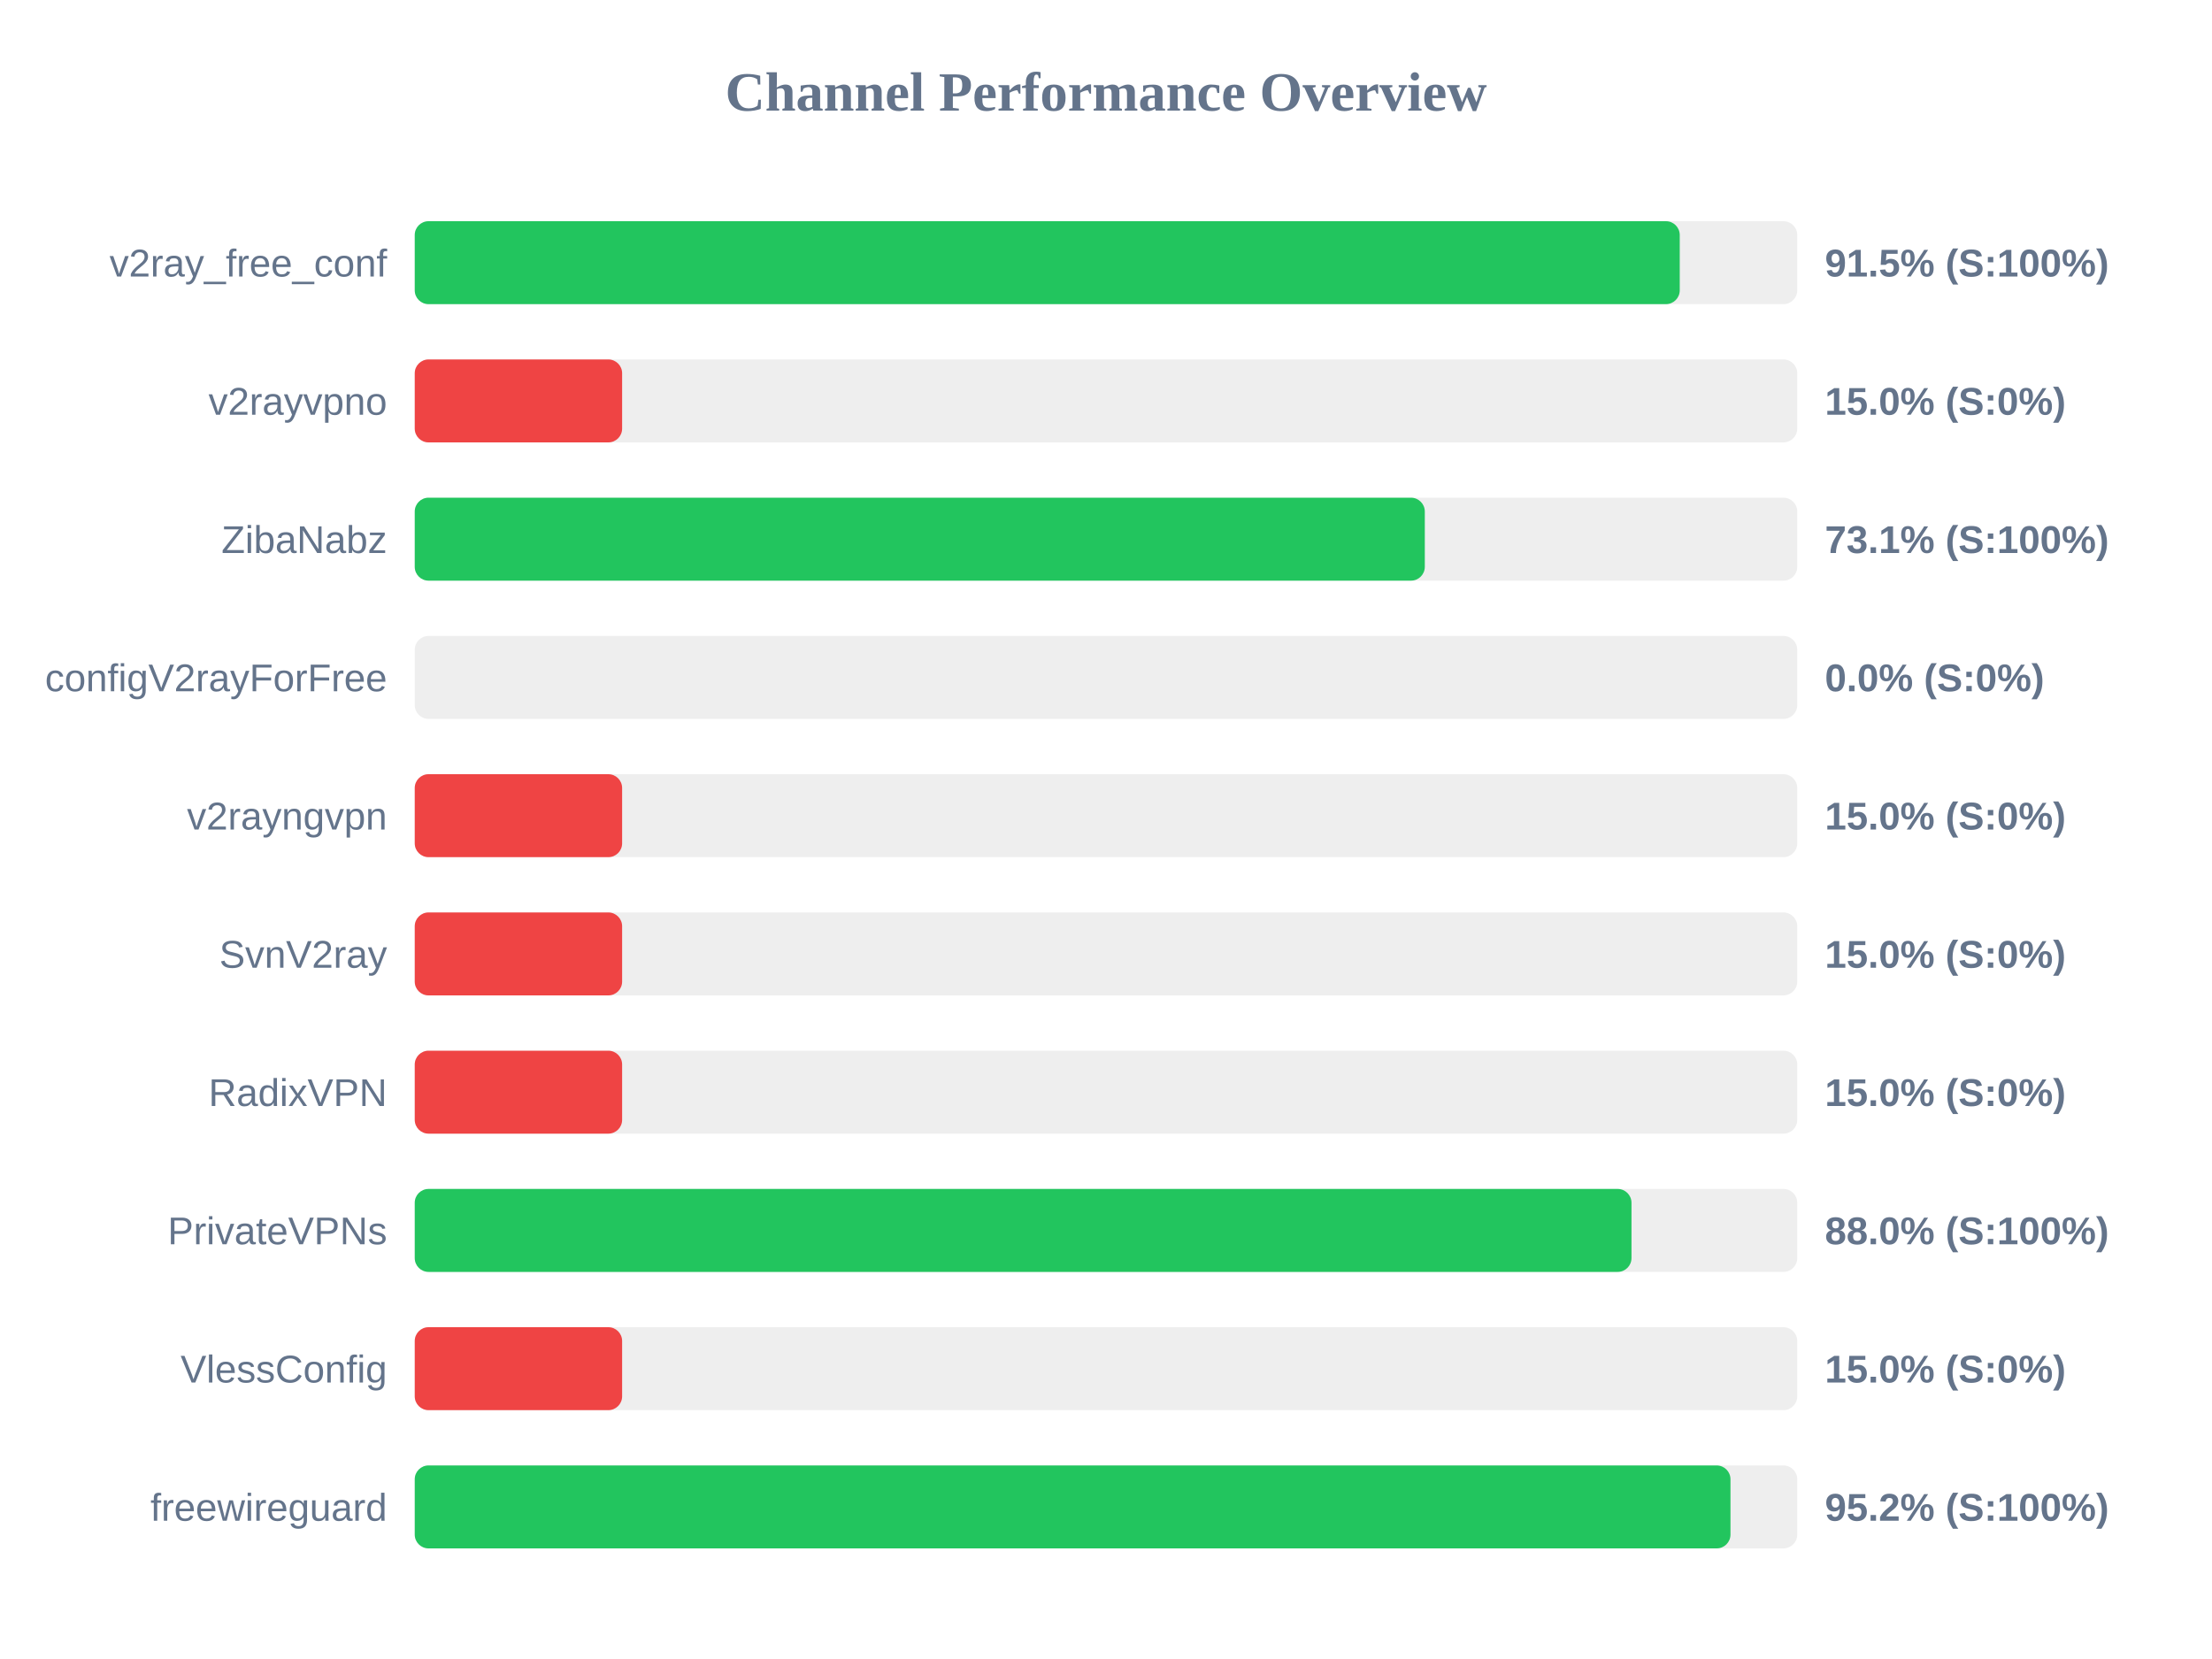
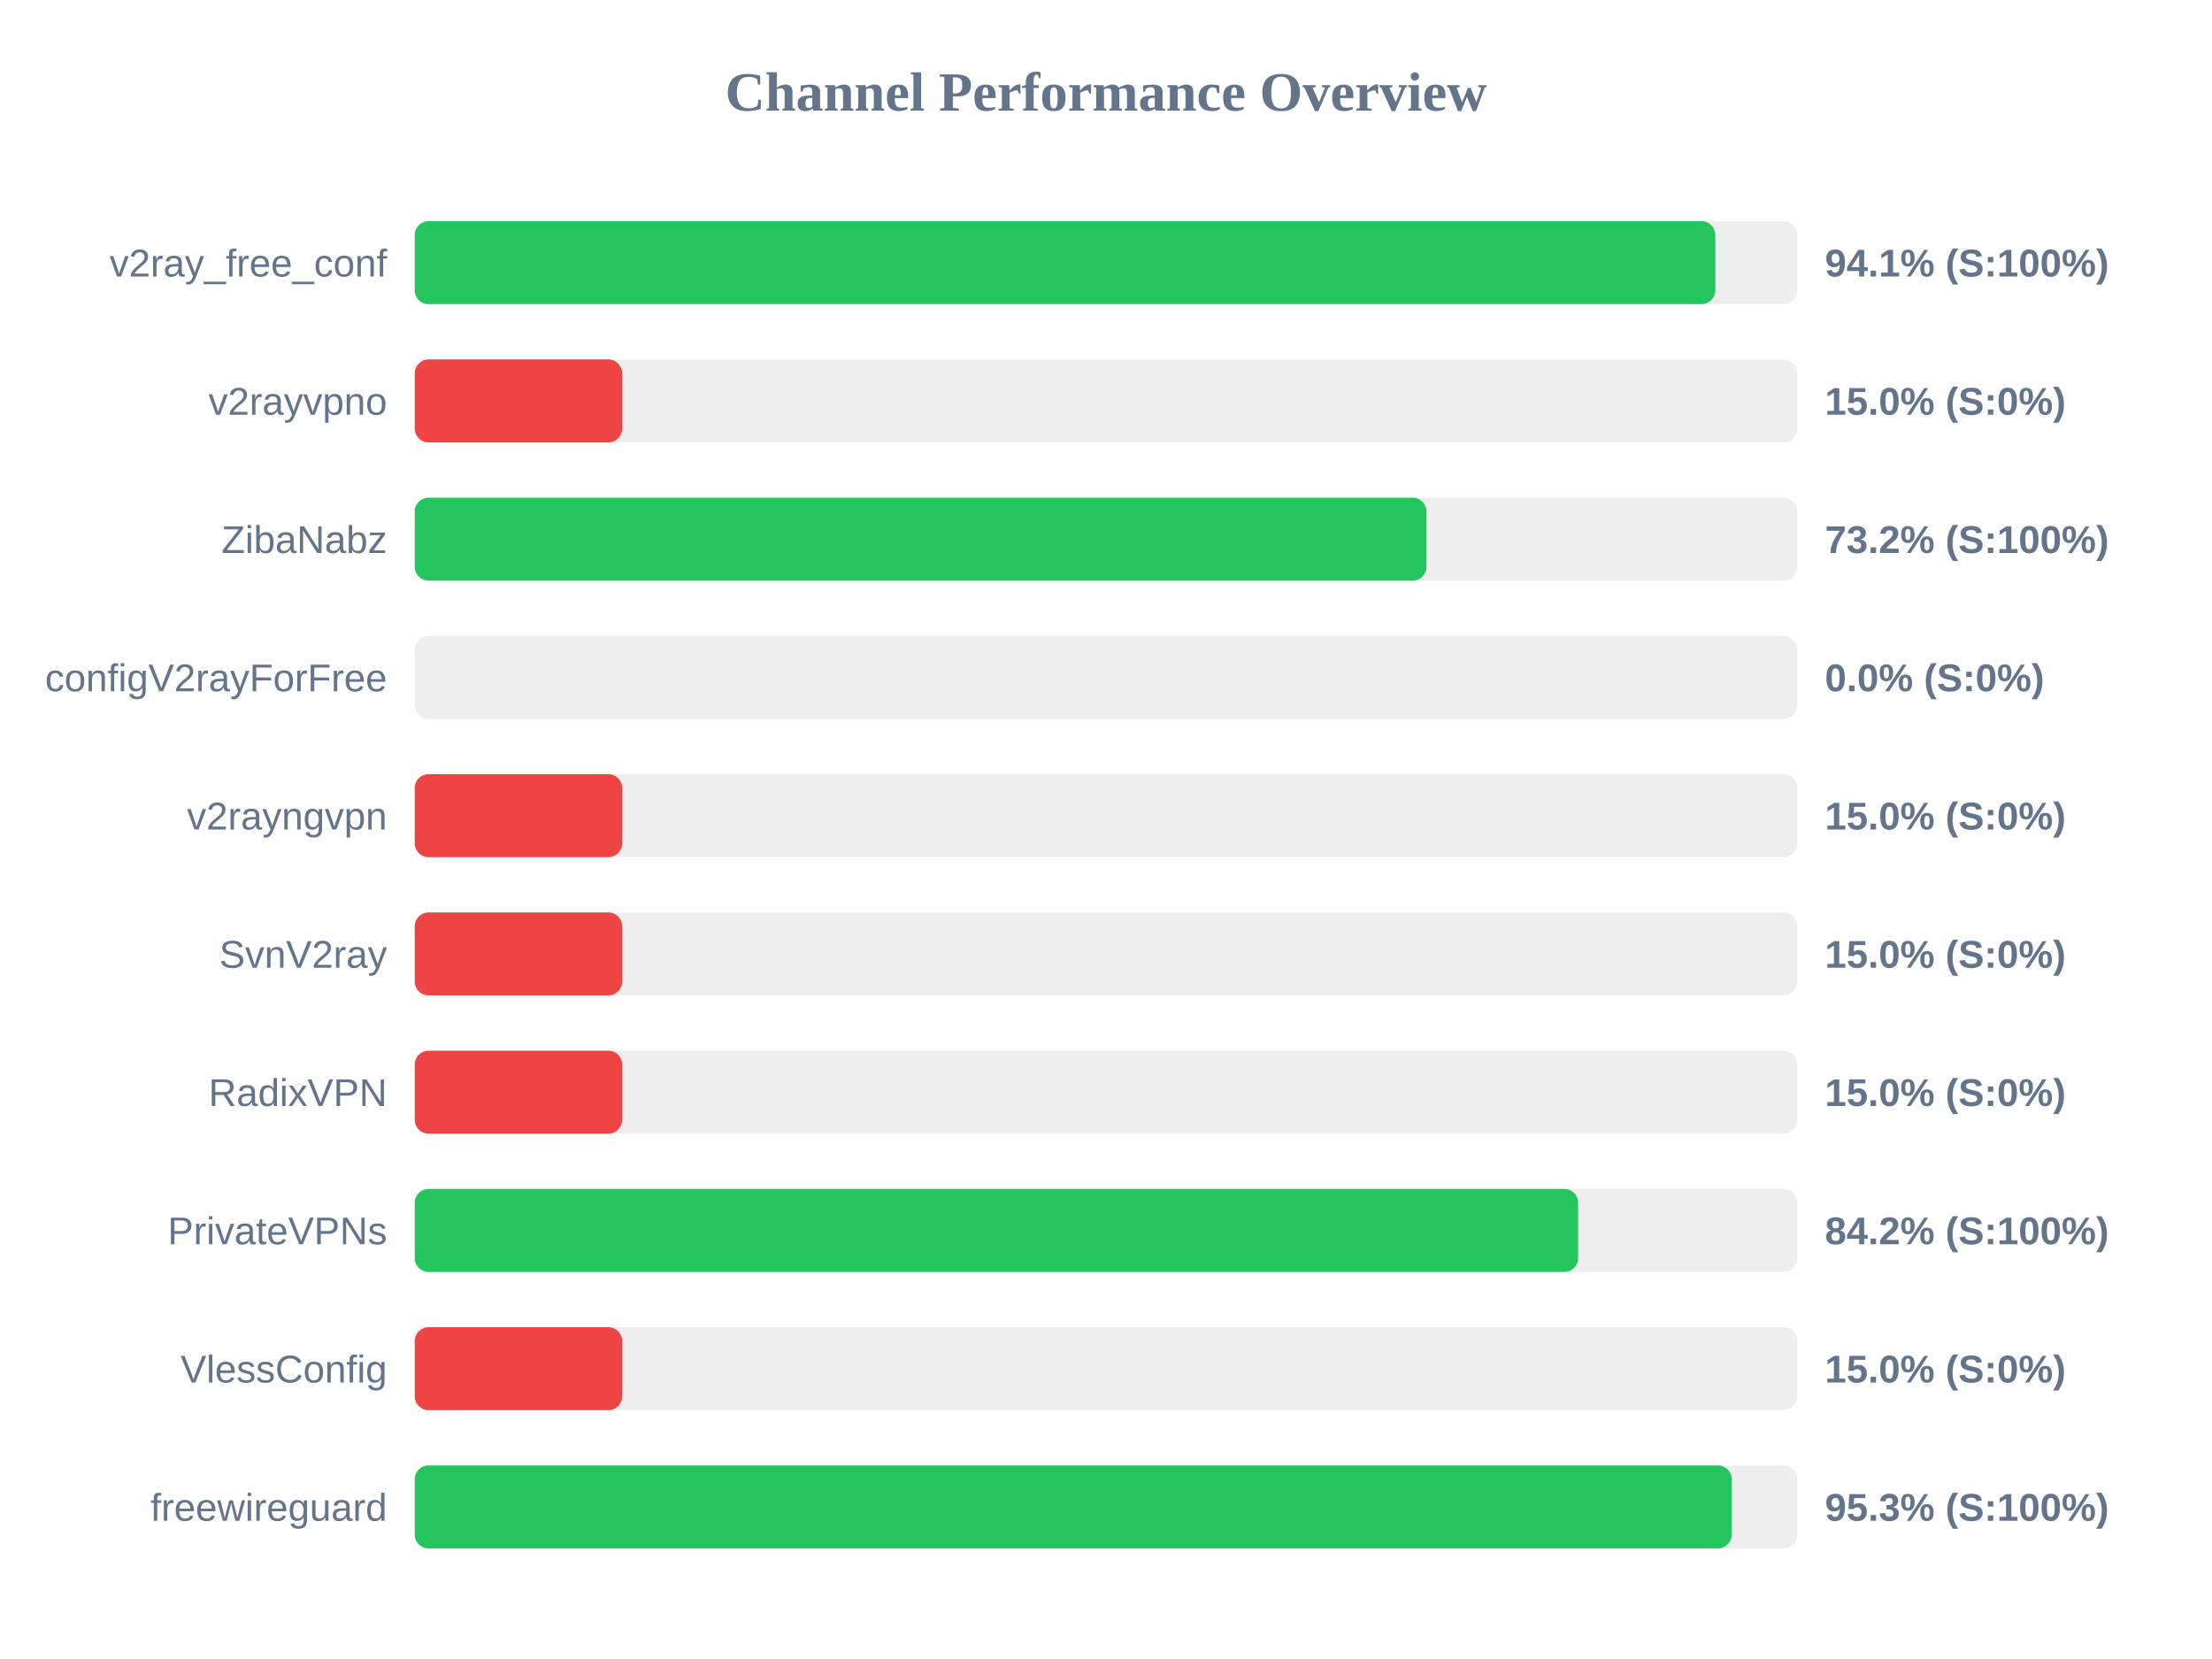
<svg xmlns="http://www.w3.org/2000/svg" width="800" height="600" version="1.1">
  <style>
        .row { font: 14px Arial; fill: #64748b; }
        .score { font: bold 14px Arial; fill: #64748b; }
    </style>
  <text x="400" y="40" text-anchor="middle" font-size="20px" font-weight="bold" fill="#64748b">Channel Performance Overview</text>
  <rect x="150" y="80" width="500" height="30" fill="#eee" rx="5" />
-   <rect x="150" y="80" width="457.5" height="30" fill="#22c55e" rx="5" />
+   <rect x="150" y="80" width="470.35" height="30" fill="#22c55e" rx="5" />
  <text x="140" y="100" text-anchor="end" class="row">v2ray_free_conf</text>
-   <text x="660" y="100" text-anchor="start" class="score">91.5% (S:100%)</text>
+   <text x="660" y="100" text-anchor="start" class="score">94.1% (S:100%)</text>
  <rect x="150" y="130" width="500" height="30" fill="#eee" rx="5" />
  <rect x="150" y="130" width="75.0" height="30" fill="#ef4444" rx="5" />
  <text x="140" y="150" text-anchor="end" class="row">v2rayvpno</text>
  <text x="660" y="150" text-anchor="start" class="score">15.0% (S:0%)</text>
  <rect x="150" y="180" width="500" height="30" fill="#eee" rx="5" />
-   <rect x="150" y="180" width="365.3" height="30" fill="#22c55e" rx="5" />
+   <rect x="150" y="180" width="365.9" height="30" fill="#22c55e" rx="5" />
  <text x="140" y="200" text-anchor="end" class="row">ZibaNabz</text>
-   <text x="660" y="200" text-anchor="start" class="score">73.1% (S:100%)</text>
+   <text x="660" y="200" text-anchor="start" class="score">73.2% (S:100%)</text>
  <rect x="150" y="230" width="500" height="30" fill="#eee" rx="5" />
  <rect x="150" y="230" width="0.0" height="30" fill="#ef4444" rx="5" />
  <text x="140" y="250" text-anchor="end" class="row">configV2rayForFree</text>
  <text x="660" y="250" text-anchor="start" class="score">0.0% (S:0%)</text>
  <rect x="150" y="280" width="500" height="30" fill="#eee" rx="5" />
  <rect x="150" y="280" width="75.0" height="30" fill="#ef4444" rx="5" />
  <text x="140" y="300" text-anchor="end" class="row">v2rayngvpn</text>
  <text x="660" y="300" text-anchor="start" class="score">15.0% (S:0%)</text>
  <rect x="150" y="330" width="500" height="30" fill="#eee" rx="5" />
  <rect x="150" y="330" width="75.0" height="30" fill="#ef4444" rx="5" />
  <text x="140" y="350" text-anchor="end" class="row">SvnV2ray</text>
  <text x="660" y="350" text-anchor="start" class="score">15.0% (S:0%)</text>
  <rect x="150" y="380" width="500" height="30" fill="#eee" rx="5" />
  <rect x="150" y="380" width="75.0" height="30" fill="#ef4444" rx="5" />
  <text x="140" y="400" text-anchor="end" class="row">RadixVPN</text>
  <text x="660" y="400" text-anchor="start" class="score">15.0% (S:0%)</text>
  <rect x="150" y="430" width="500" height="30" fill="#eee" rx="5" />
-   <rect x="150" y="430" width="440.05" height="30" fill="#22c55e" rx="5" />
+   <rect x="150" y="430" width="420.75" height="30" fill="#22c55e" rx="5" />
  <text x="140" y="450" text-anchor="end" class="row">PrivateVPNs</text>
-   <text x="660" y="450" text-anchor="start" class="score">88.0% (S:100%)</text>
+   <text x="660" y="450" text-anchor="start" class="score">84.2% (S:100%)</text>
  <rect x="150" y="480" width="500" height="30" fill="#eee" rx="5" />
  <rect x="150" y="480" width="75.0" height="30" fill="#ef4444" rx="5" />
  <text x="140" y="500" text-anchor="end" class="row">VlessConfig</text>
  <text x="660" y="500" text-anchor="start" class="score">15.0% (S:0%)</text>
  <rect x="150" y="530" width="500" height="30" fill="#eee" rx="5" />
-   <rect x="150" y="530" width="475.85" height="30" fill="#22c55e" rx="5" />
+   <rect x="150" y="530" width="476.3" height="30" fill="#22c55e" rx="5" />
  <text x="140" y="550" text-anchor="end" class="row">freewireguard</text>
-   <text x="660" y="550" text-anchor="start" class="score">95.2% (S:100%)</text>
+   <text x="660" y="550" text-anchor="start" class="score">95.3% (S:100%)</text>
</svg>
